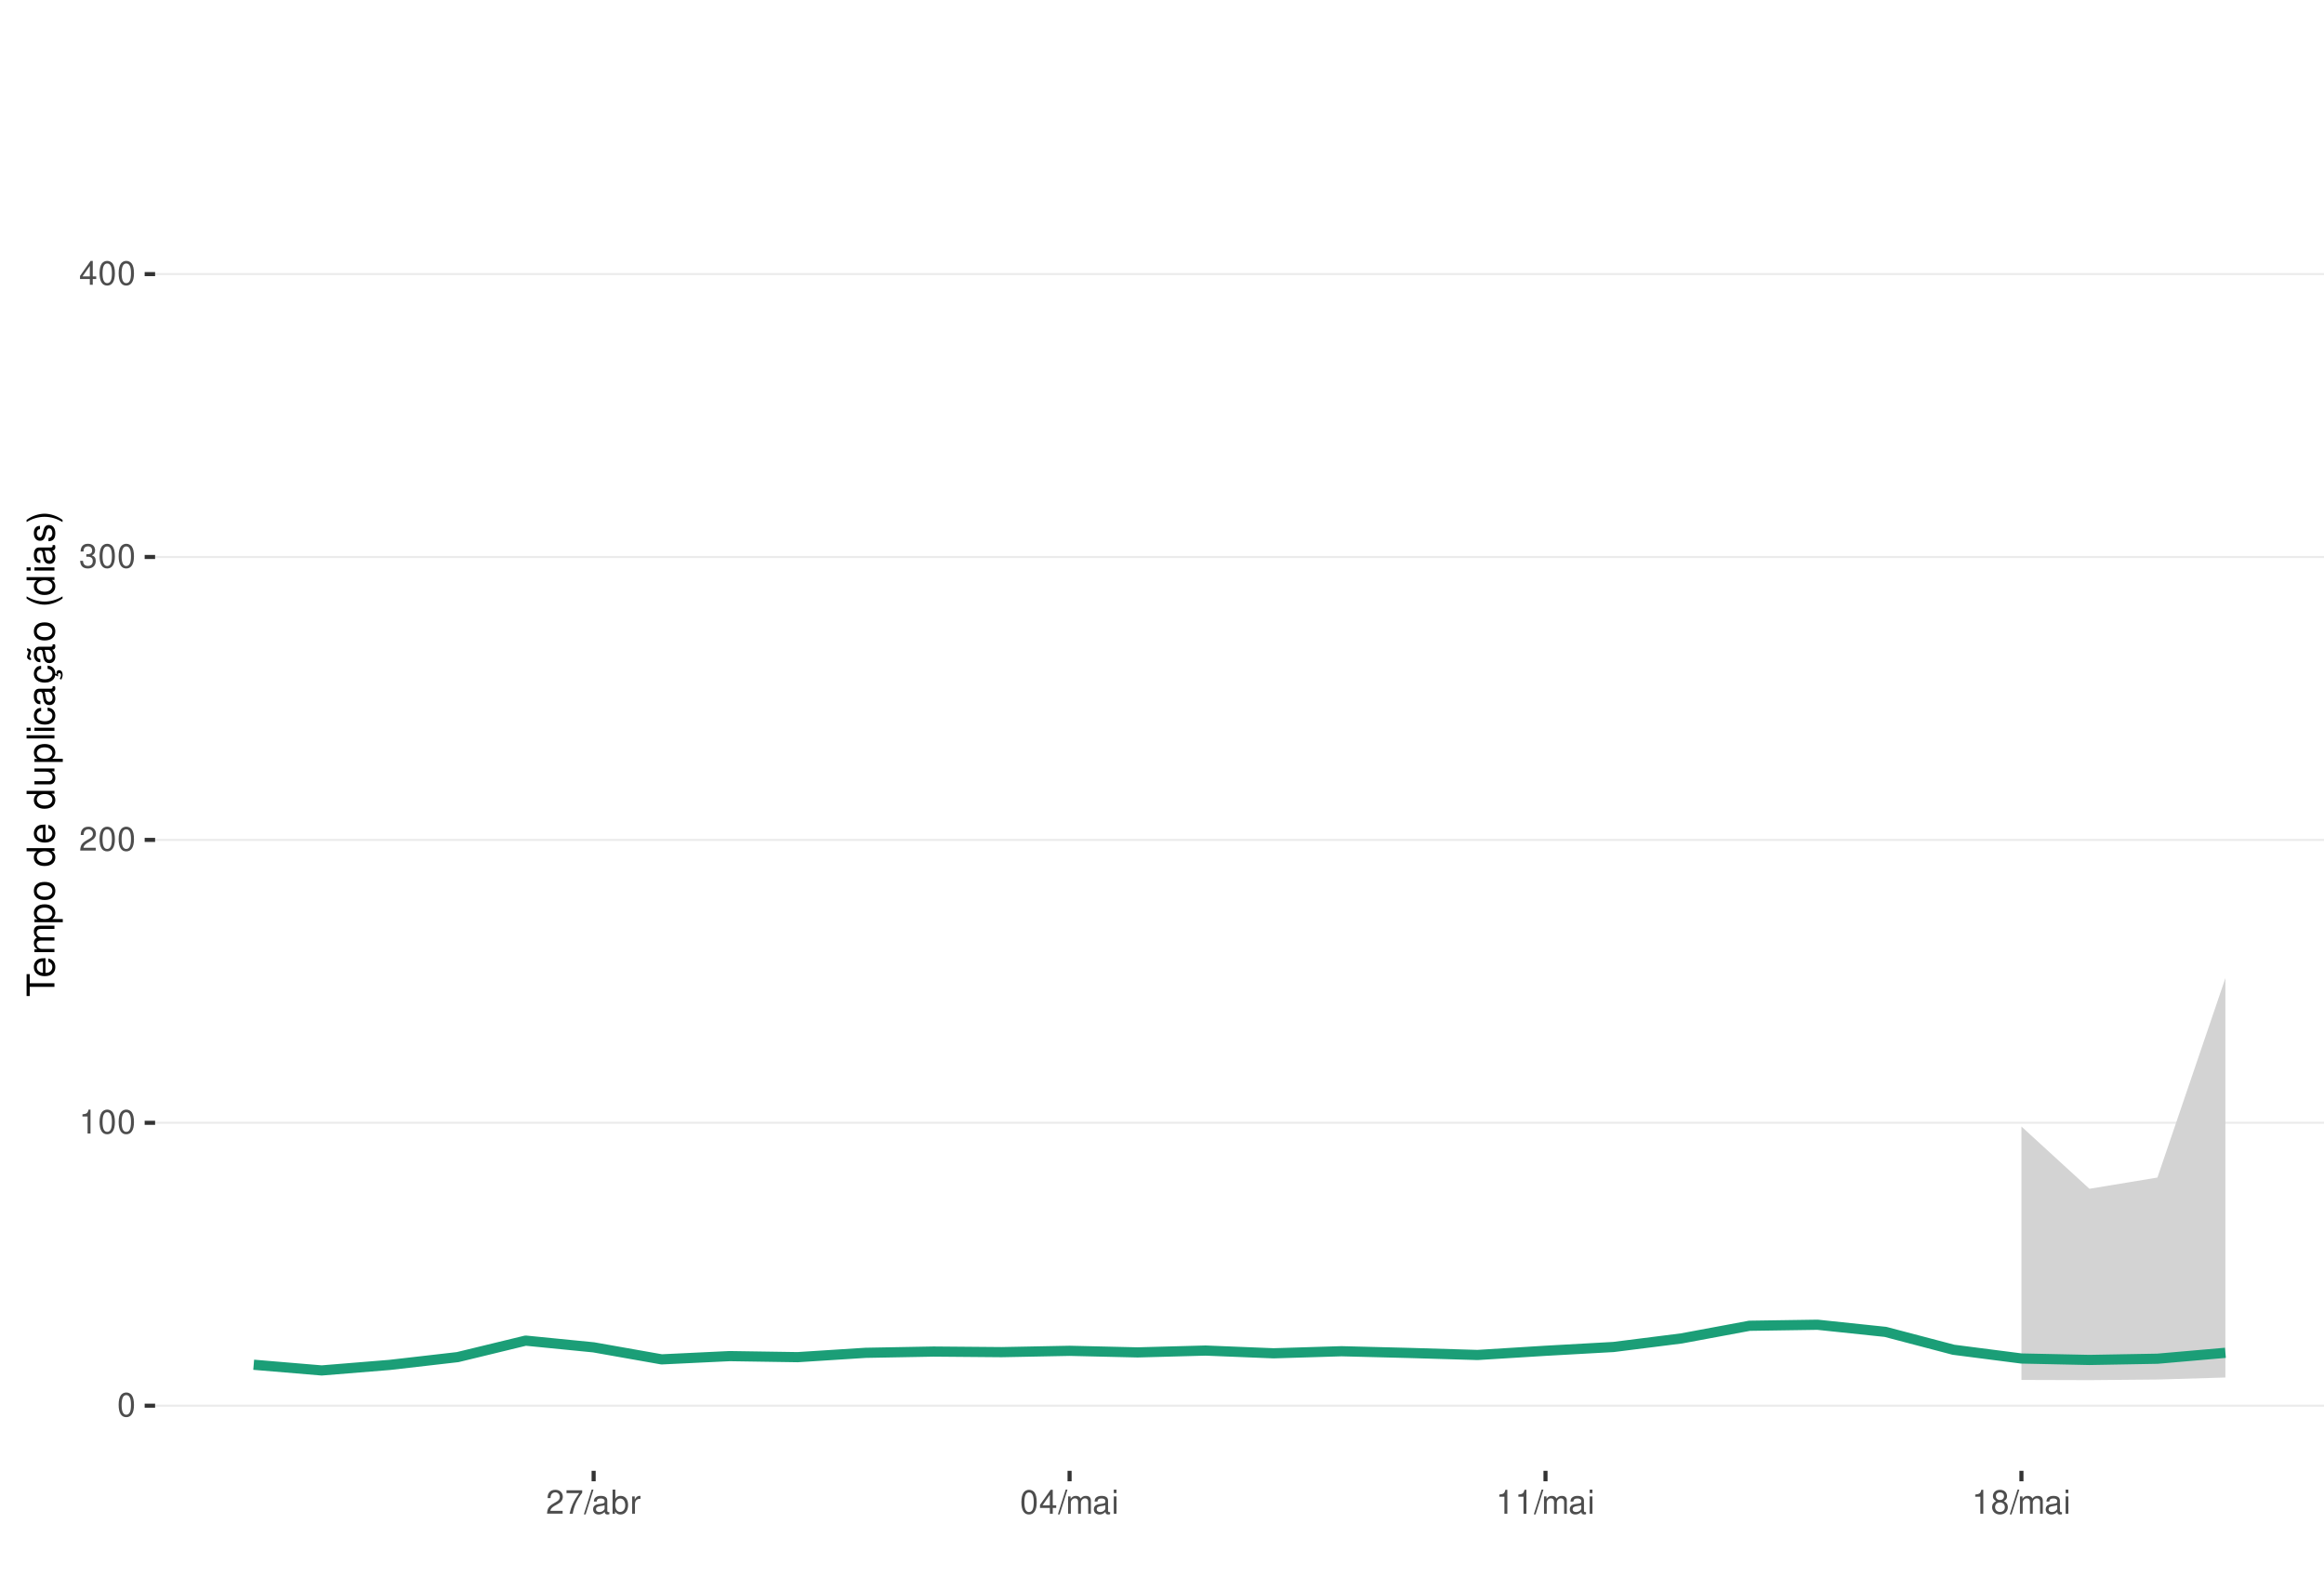
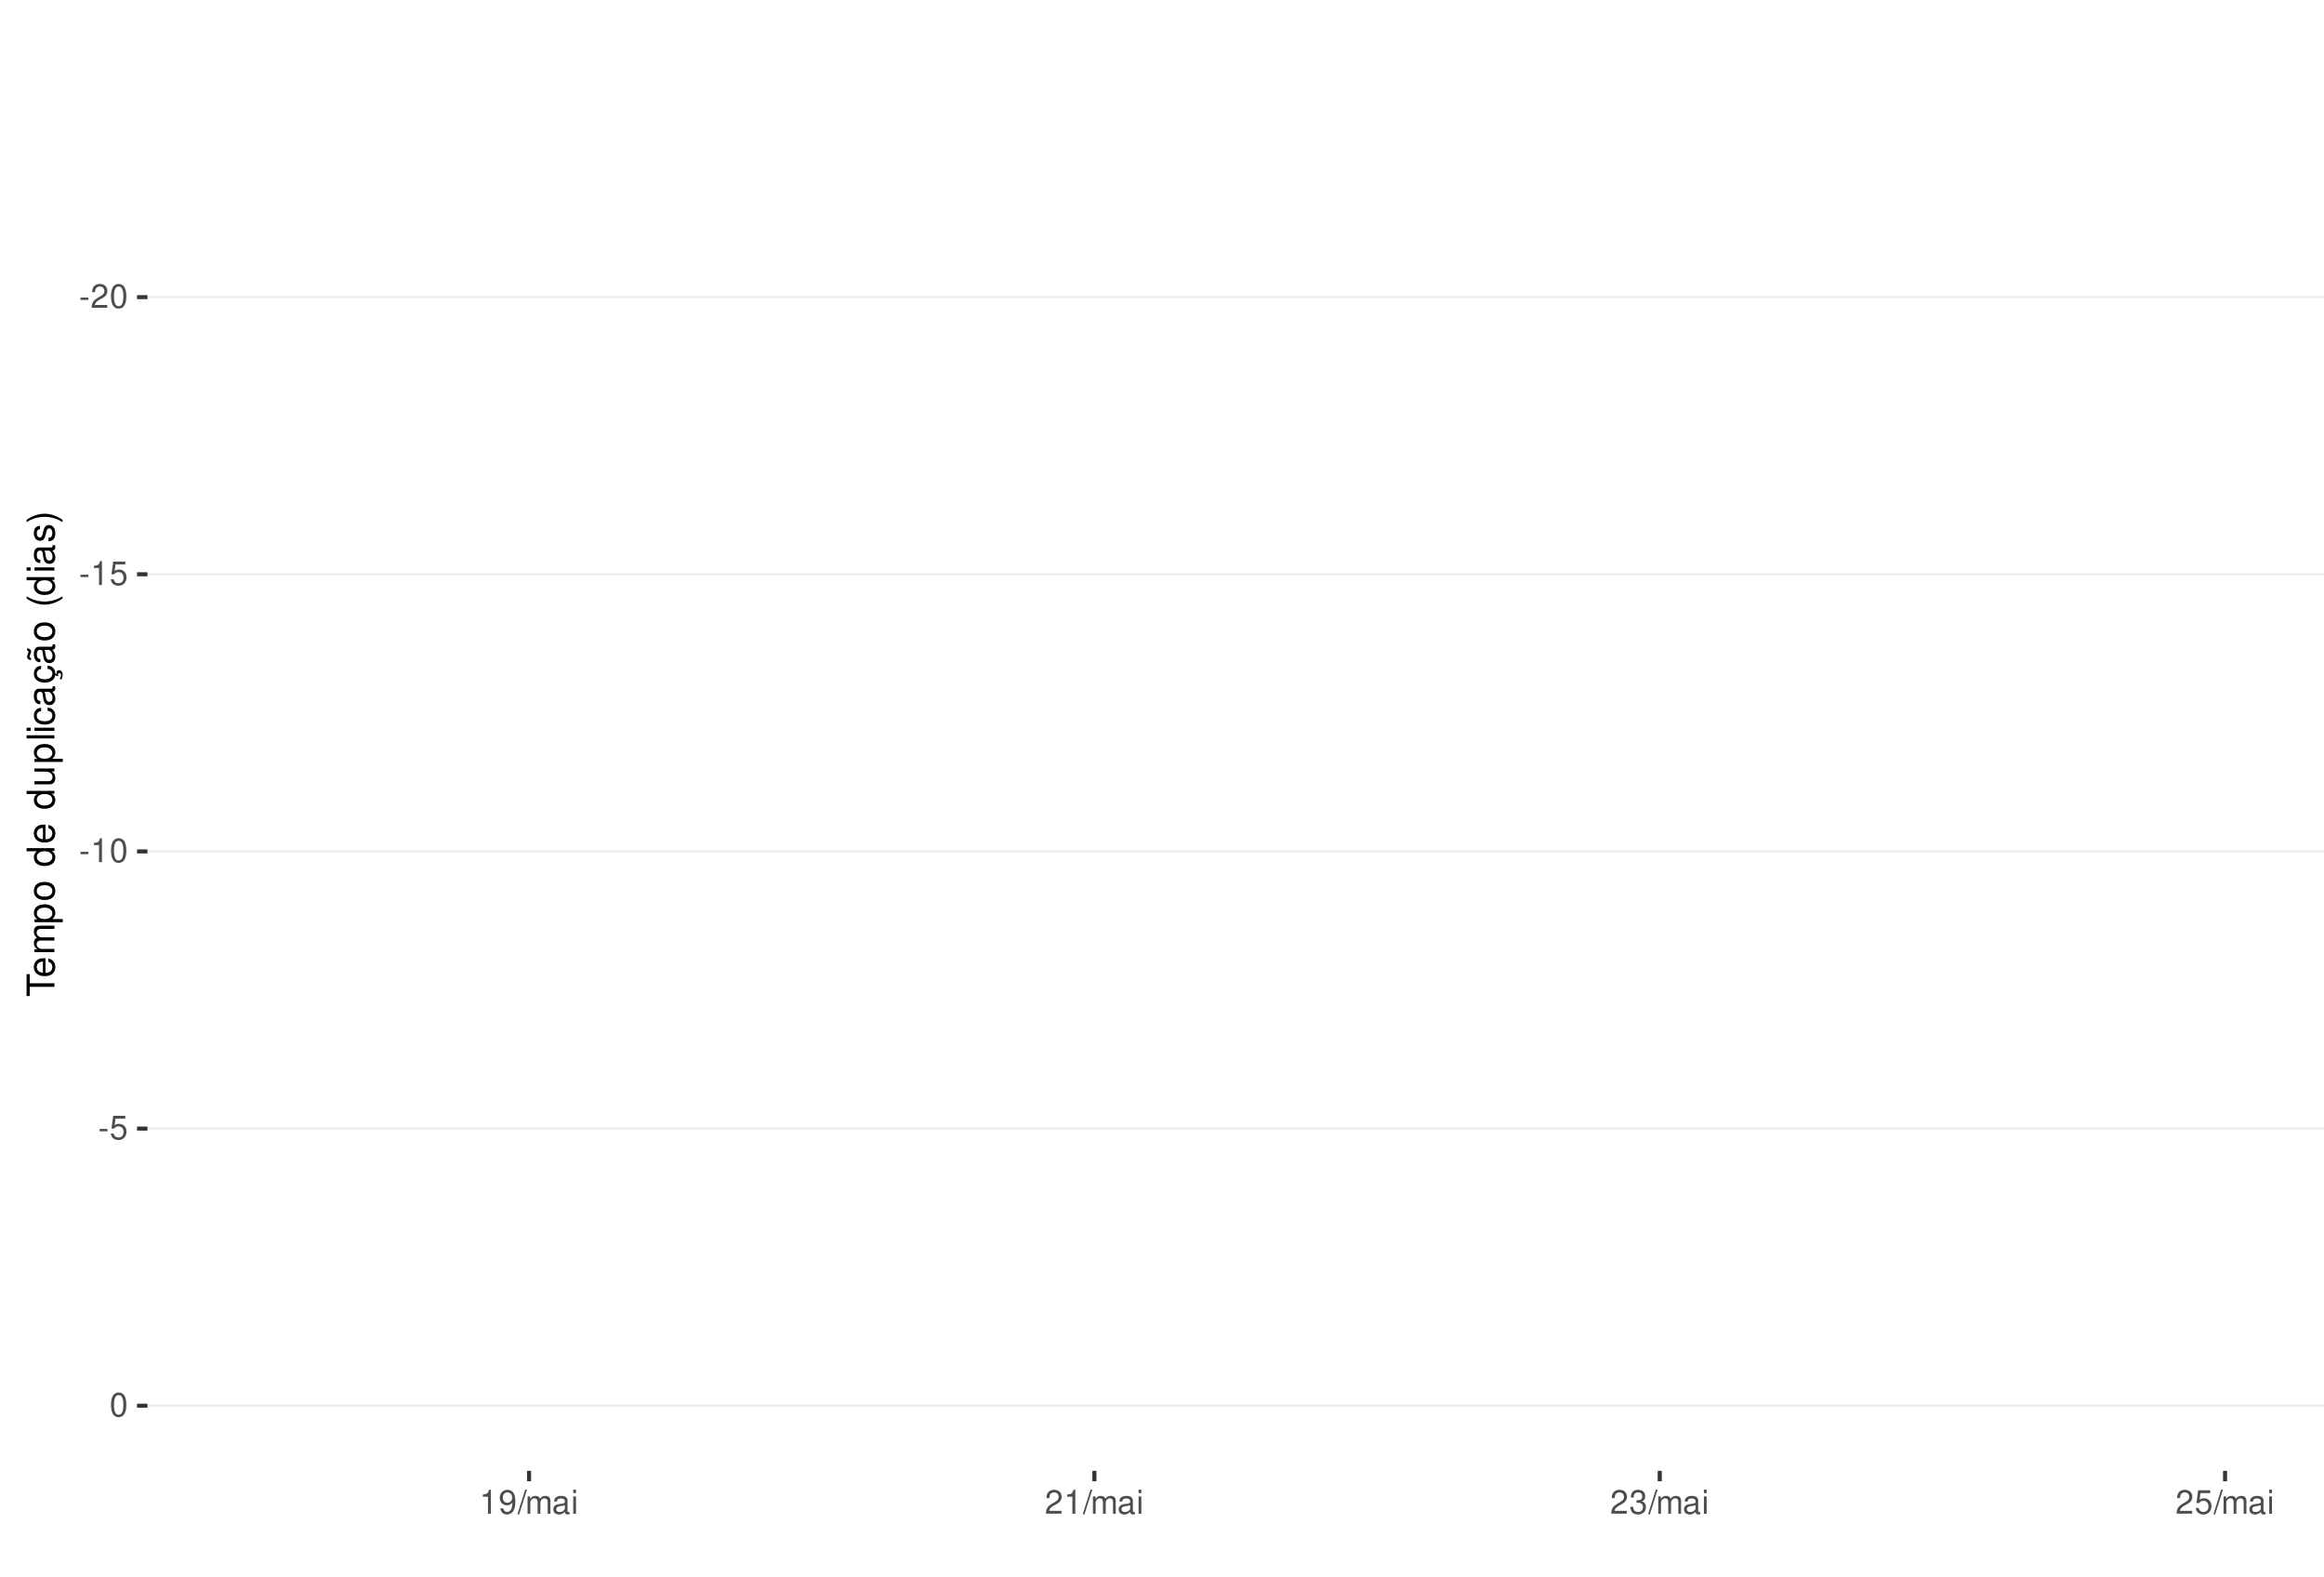
<svg xmlns="http://www.w3.org/2000/svg" xmlns:xlink="http://www.w3.org/1999/xlink" width="609pt" height="413pt" viewBox="0 0 609 413" version="1.1">
  <defs>
    <g>
      <symbol overflow="visible" id="glyph0-0">
        <path style="stroke:none;" d="" />
      </symbol>
      <symbol overflow="visible" id="glyph0-1">
+         <path style="stroke:none;" d="M 2.453 -2.703 L 0.391 -2.703 L 0.391 -2.078 L 2.453 -2.078 Z M 2.453 -2.703 " />
+       </symbol>
+       <symbol overflow="visible" id="glyph0-2">
+         <path style="stroke:none;" d="M 4.375 -0.75 L 1.156 -0.75 C 1.234 -1.266 1.5 -1.594 2.266 -2.062 L 3.125 -2.547 C 3.984 -3.016 4.422 -3.656 4.422 -4.438 C 4.422 -4.953 4.219 -5.438 3.859 -5.781 C 3.484 -6.109 3.031 -6.266 2.453 -6.266 C 1.672 -6.266 1.094 -5.984 0.766 -5.438 C 0.547 -5.109 0.453 -4.719 0.438 -4.094 L 1.188 -4.094 C 1.219 -4.516 1.266 -4.766 1.375 -4.984 C 1.578 -5.359 1.969 -5.594 2.438 -5.594 C 3.125 -5.594 3.641 -5.094 3.641 -4.422 C 3.641 -3.906 3.359 -3.484 2.812 -3.172 L 2.016 -2.703 C 0.734 -1.969 0.359 -1.375 0.297 -0.016 L 4.375 -0.016 Z M 4.375 -0.75 " />
+       </symbol>
+       <symbol overflow="visible" id="glyph0-3">
        <path style="stroke:none;" d="M 2.375 -6.266 C 1.812 -6.266 1.297 -6 0.969 -5.578 C 0.578 -5.016 0.375 -4.188 0.375 -3.031 C 0.375 -0.922 1.062 0.203 2.375 0.203 C 3.672 0.203 4.391 -0.922 4.391 -2.984 C 4.391 -4.188 4.203 -5 3.797 -5.578 C 3.469 -6 2.953 -6.266 2.375 -6.266 Z M 2.375 -5.578 C 3.203 -5.578 3.609 -4.75 3.609 -3.047 C 3.609 -1.266 3.219 -0.438 2.359 -0.438 C 1.562 -0.438 1.156 -1.297 1.156 -3.016 C 1.156 -4.75 1.562 -5.578 2.375 -5.578 Z M 2.375 -5.578 " />
      </symbol>
-       <symbol overflow="visible" id="glyph0-2">
+       <symbol overflow="visible" id="glyph0-4">
        <path style="stroke:none;" d="M 2.234 -4.453 L 2.234 0 L 3 0 L 3 -6.266 L 2.5 -6.266 C 2.234 -5.297 2.062 -5.172 0.891 -5.016 L 0.891 -4.453 Z M 2.234 -4.453 " />
      </symbol>
-       <symbol overflow="visible" id="glyph0-3">
-         <path style="stroke:none;" d="M 4.375 -0.75 L 1.156 -0.75 C 1.234 -1.266 1.5 -1.594 2.266 -2.062 L 3.125 -2.547 C 3.984 -3.016 4.422 -3.656 4.422 -4.438 C 4.422 -4.953 4.219 -5.438 3.859 -5.781 C 3.484 -6.109 3.031 -6.266 2.453 -6.266 C 1.672 -6.266 1.094 -5.984 0.766 -5.438 C 0.547 -5.109 0.453 -4.719 0.438 -4.094 L 1.188 -4.094 C 1.219 -4.516 1.266 -4.766 1.375 -4.984 C 1.578 -5.359 1.969 -5.594 2.438 -5.594 C 3.125 -5.594 3.641 -5.094 3.641 -4.422 C 3.641 -3.906 3.359 -3.484 2.812 -3.172 L 2.016 -2.703 C 0.734 -1.969 0.359 -1.375 0.297 -0.016 L 4.375 -0.016 Z M 4.375 -0.75 " />
-       </symbol>
-       <symbol overflow="visible" id="glyph0-4">
-         <path style="stroke:none;" d="M 1.906 -2.875 L 2.328 -2.875 C 3.156 -2.875 3.594 -2.5 3.594 -1.734 C 3.594 -0.953 3.125 -0.469 2.344 -0.469 C 1.5 -0.469 1.094 -0.906 1.031 -1.812 L 0.281 -1.812 C 0.312 -1.312 0.391 -0.984 0.547 -0.703 C 0.859 -0.109 1.469 0.203 2.297 0.203 C 3.562 0.203 4.375 -0.562 4.375 -1.75 C 4.375 -2.547 4.078 -2.984 3.344 -3.234 C 3.906 -3.469 4.203 -3.906 4.203 -4.531 C 4.203 -5.609 3.5 -6.266 2.328 -6.266 C 1.094 -6.266 0.438 -5.562 0.406 -4.234 L 1.172 -4.234 C 1.172 -4.625 1.219 -4.844 1.312 -5.031 C 1.484 -5.391 1.859 -5.594 2.344 -5.594 C 3.016 -5.594 3.422 -5.188 3.422 -4.516 C 3.422 -4.062 3.266 -3.797 2.922 -3.656 C 2.719 -3.562 2.438 -3.531 1.906 -3.516 Z M 1.906 -2.875 " />
-       </symbol>
      <symbol overflow="visible" id="glyph0-5">
-         <path style="stroke:none;" d="M 2.828 -1.516 L 2.828 0 L 3.594 0 L 3.594 -1.516 L 4.5 -1.516 L 4.5 -2.203 L 3.594 -2.203 L 3.594 -6.266 L 3.031 -6.266 L 0.25 -2.312 L 0.25 -1.516 Z M 2.828 -2.203 L 0.906 -2.203 L 2.828 -4.953 Z M 2.828 -2.203 " />
+         <path style="stroke:none;" d="M 4.125 -6.141 L 0.953 -6.141 L 0.5 -2.797 L 1.188 -2.797 C 1.547 -3.219 1.844 -3.375 2.328 -3.375 C 3.156 -3.375 3.656 -2.797 3.656 -1.891 C 3.656 -1.016 3.156 -0.469 2.312 -0.469 C 1.656 -0.469 1.25 -0.812 1.062 -1.5 L 0.297 -1.5 C 0.406 -1 0.5 -0.766 0.672 -0.531 C 1.016 -0.062 1.641 0.203 2.344 0.203 C 3.578 0.203 4.438 -0.703 4.438 -2 C 4.438 -3.219 3.641 -4.047 2.453 -4.047 C 2.031 -4.047 1.672 -3.938 1.328 -3.672 L 1.562 -5.391 L 4.125 -5.391 Z M 4.125 -6.141 " />
      </symbol>
      <symbol overflow="visible" id="glyph0-6">
-         <path style="stroke:none;" d="M 4.5 -6.141 L 0.391 -6.141 L 0.391 -5.391 L 3.719 -5.391 C 2.25 -3.297 1.656 -2.016 1.188 0 L 2.016 0 C 2.344 -1.969 3.109 -3.656 4.5 -5.5 Z M 4.5 -6.141 " />
+         <path style="stroke:none;" d="M 0.453 -1.422 C 0.609 -0.406 1.266 0.203 2.203 0.203 C 2.875 0.203 3.484 -0.125 3.859 -0.688 C 4.234 -1.312 4.406 -2.062 4.406 -3.203 C 4.406 -4.266 4.25 -4.922 3.891 -5.484 C 3.547 -5.984 3.016 -6.266 2.344 -6.266 C 1.172 -6.266 0.328 -5.391 0.328 -4.172 C 0.328 -3.016 1.109 -2.203 2.219 -2.203 C 2.797 -2.203 3.234 -2.422 3.625 -2.891 C 3.609 -1.328 3.125 -0.469 2.25 -0.469 C 1.719 -0.469 1.344 -0.828 1.219 -1.422 Z M 2.328 -5.594 C 3.031 -5.594 3.578 -5 3.578 -4.188 C 3.578 -3.422 3.062 -2.875 2.297 -2.875 C 1.562 -2.875 1.109 -3.406 1.109 -4.234 C 1.109 -5.016 1.625 -5.594 2.328 -5.594 Z M 2.328 -5.594 " />
      </symbol>
      <symbol overflow="visible" id="glyph0-7">
        <path style="stroke:none;" d="M 1.984 -6.312 L -0.062 0.172 L 0.406 0.172 L 2.453 -6.312 Z M 1.984 -6.312 " />
      </symbol>
      <symbol overflow="visible" id="glyph0-8">
+         <path style="stroke:none;" d="M 0.609 -4.531 L 0.609 0 L 1.328 0 L 1.328 -2.844 C 1.328 -3.5 1.812 -4.031 2.391 -4.031 C 2.938 -4.031 3.234 -3.703 3.234 -3.125 L 3.234 0 L 3.969 0 L 3.969 -2.844 C 3.969 -3.5 4.438 -4.031 5.031 -4.031 C 5.562 -4.031 5.875 -3.703 5.875 -3.125 L 5.875 0 L 6.594 0 L 6.594 -3.406 C 6.594 -4.219 6.125 -4.672 5.281 -4.672 C 4.672 -4.672 4.312 -4.484 3.891 -3.969 C 3.625 -4.453 3.25 -4.672 2.672 -4.672 C 2.062 -4.672 1.656 -4.438 1.266 -3.891 L 1.266 -4.531 Z M 0.609 -4.531 " />
+       </symbol>
+       <symbol overflow="visible" id="glyph0-9">
        <path style="stroke:none;" d="M 4.625 -0.422 C 4.547 -0.406 4.516 -0.406 4.469 -0.406 C 4.219 -0.406 4.078 -0.531 4.078 -0.766 L 4.078 -3.422 C 4.078 -4.234 3.5 -4.672 2.375 -4.672 C 1.719 -4.672 1.188 -4.469 0.875 -4.141 C 0.672 -3.906 0.578 -3.641 0.562 -3.188 L 1.297 -3.188 C 1.344 -3.75 1.672 -4 2.359 -4 C 3.016 -4 3.375 -3.75 3.375 -3.328 L 3.375 -3.141 C 3.359 -2.828 3.203 -2.703 2.609 -2.625 C 1.594 -2.5 1.438 -2.469 1.156 -2.359 C 0.625 -2.125 0.359 -1.734 0.359 -1.141 C 0.359 -0.312 0.938 0.203 1.859 0.203 C 2.422 0.203 2.875 0 3.391 -0.469 C 3.438 0 3.672 0.203 4.141 0.203 C 4.297 0.203 4.391 0.188 4.625 0.125 Z M 3.375 -1.422 C 3.375 -1.188 3.297 -1.031 3.078 -0.844 C 2.781 -0.578 2.438 -0.438 2.016 -0.438 C 1.453 -0.438 1.109 -0.703 1.109 -1.156 C 1.109 -1.641 1.422 -1.875 2.203 -1.984 C 2.984 -2.094 3.125 -2.125 3.375 -2.234 Z M 3.375 -1.422 " />
      </symbol>
-       <symbol overflow="visible" id="glyph0-9">
-         <path style="stroke:none;" d="M 0.469 -6.312 L 0.469 0 L 1.109 0 L 1.109 -0.578 C 1.469 -0.047 1.922 0.203 2.547 0.203 C 3.75 0.203 4.531 -0.781 4.531 -2.281 C 4.531 -3.75 3.797 -4.672 2.594 -4.672 C 1.969 -4.672 1.531 -4.438 1.188 -3.922 L 1.188 -6.312 Z M 2.453 -3.984 C 3.25 -3.984 3.781 -3.297 3.781 -2.203 C 3.781 -1.172 3.234 -0.469 2.453 -0.469 C 1.672 -0.469 1.188 -1.172 1.188 -2.234 C 1.188 -3.297 1.672 -3.984 2.453 -3.984 Z M 2.453 -3.984 " />
-       </symbol>
      <symbol overflow="visible" id="glyph0-10">
-         <path style="stroke:none;" d="M 0.594 -4.531 L 0.594 0 L 1.328 0 L 1.328 -2.359 C 1.328 -3.438 1.781 -3.938 2.781 -3.906 L 2.781 -4.641 C 2.656 -4.656 2.594 -4.672 2.5 -4.672 C 2.031 -4.672 1.672 -4.391 1.266 -3.719 L 1.266 -4.531 Z M 0.594 -4.531 " />
+         <path style="stroke:none;" d="M 1.297 -4.531 L 0.578 -4.531 L 0.578 0 L 1.297 0 Z M 1.297 -6.312 L 0.578 -6.312 L 0.578 -5.406 L 1.297 -5.406 Z M 1.297 -6.312 " />
      </symbol>
      <symbol overflow="visible" id="glyph0-11">
-         <path style="stroke:none;" d="M 0.609 -4.531 L 0.609 0 L 1.328 0 L 1.328 -2.844 C 1.328 -3.5 1.812 -4.031 2.391 -4.031 C 2.938 -4.031 3.234 -3.703 3.234 -3.125 L 3.234 0 L 3.969 0 L 3.969 -2.844 C 3.969 -3.5 4.438 -4.031 5.031 -4.031 C 5.562 -4.031 5.875 -3.703 5.875 -3.125 L 5.875 0 L 6.594 0 L 6.594 -3.406 C 6.594 -4.219 6.125 -4.672 5.281 -4.672 C 4.672 -4.672 4.312 -4.484 3.891 -3.969 C 3.625 -4.453 3.25 -4.672 2.672 -4.672 C 2.062 -4.672 1.656 -4.438 1.266 -3.891 L 1.266 -4.531 Z M 0.609 -4.531 " />
-       </symbol>
-       <symbol overflow="visible" id="glyph0-12">
-         <path style="stroke:none;" d="M 1.297 -4.531 L 0.578 -4.531 L 0.578 0 L 1.297 0 Z M 1.297 -6.312 L 0.578 -6.312 L 0.578 -5.406 L 1.297 -5.406 Z M 1.297 -6.312 " />
-       </symbol>
-       <symbol overflow="visible" id="glyph0-13">
-         <path style="stroke:none;" d="M 3.391 -3.297 C 4.031 -3.688 4.219 -4 4.219 -4.594 C 4.219 -5.578 3.469 -6.266 2.375 -6.266 C 1.297 -6.266 0.531 -5.578 0.531 -4.594 C 0.531 -4 0.734 -3.703 1.375 -3.297 C 0.672 -2.938 0.312 -2.438 0.312 -1.734 C 0.312 -0.594 1.156 0.203 2.375 0.203 C 3.594 0.203 4.438 -0.594 4.438 -1.734 C 4.438 -2.438 4.094 -2.938 3.391 -3.297 Z M 2.375 -5.578 C 3.031 -5.578 3.438 -5.188 3.438 -4.578 C 3.438 -3.984 3.016 -3.594 2.375 -3.594 C 1.734 -3.594 1.312 -3.984 1.312 -4.594 C 1.312 -5.188 1.734 -5.578 2.375 -5.578 Z M 2.375 -2.953 C 3.141 -2.953 3.656 -2.453 3.656 -1.719 C 3.656 -0.969 3.156 -0.469 2.359 -0.469 C 1.625 -0.469 1.094 -0.984 1.094 -1.719 C 1.094 -2.453 1.609 -2.953 2.375 -2.953 Z M 2.375 -2.953 " />
+         <path style="stroke:none;" d="M 1.906 -2.875 L 2.328 -2.875 C 3.156 -2.875 3.594 -2.5 3.594 -1.734 C 3.594 -0.953 3.125 -0.469 2.344 -0.469 C 1.5 -0.469 1.094 -0.906 1.031 -1.812 L 0.281 -1.812 C 0.312 -1.312 0.391 -0.984 0.547 -0.703 C 0.859 -0.109 1.469 0.203 2.297 0.203 C 3.562 0.203 4.375 -0.562 4.375 -1.75 C 4.375 -2.547 4.078 -2.984 3.344 -3.234 C 3.906 -3.469 4.203 -3.906 4.203 -4.531 C 4.203 -5.609 3.5 -6.266 2.328 -6.266 C 1.094 -6.266 0.438 -5.562 0.406 -4.234 L 1.172 -4.234 C 1.172 -4.625 1.219 -4.844 1.312 -5.031 C 1.484 -5.391 1.859 -5.594 2.344 -5.594 C 3.016 -5.594 3.422 -5.188 3.422 -4.516 C 3.422 -4.062 3.266 -3.797 2.922 -3.656 C 2.719 -3.562 2.438 -3.531 1.906 -3.516 Z M 1.906 -2.875 " />
      </symbol>
      <symbol overflow="visible" id="glyph1-0">
        <path style="stroke:none;" d="" />
      </symbol>
      <symbol overflow="visible" id="glyph1-1">
        <path style="stroke:none;" d="M -6.469 -3.547 L -6.469 -5.938 L -7.297 -5.938 L -7.297 -0.203 L -6.469 -0.203 L -6.469 -2.609 L 0 -2.609 L 0 -3.547 Z M -6.469 -3.547 " />
      </symbol>
      <symbol overflow="visible" id="glyph1-2">
        <path style="stroke:none;" d="M -2.344 -5.125 C -3.141 -5.125 -3.625 -5.062 -4.016 -4.922 C -4.875 -4.578 -5.391 -3.781 -5.391 -2.797 C -5.391 -1.344 -4.281 -0.406 -2.547 -0.406 C -0.812 -0.406 0.234 -1.297 0.234 -2.781 C 0.234 -3.984 -0.453 -4.812 -1.594 -5.016 L -1.594 -4.188 C -0.906 -3.953 -0.547 -3.484 -0.547 -2.812 C -0.547 -2.281 -0.781 -1.828 -1.219 -1.547 C -1.516 -1.344 -1.812 -1.281 -2.344 -1.266 Z M -3.016 -1.297 C -3.984 -1.359 -4.625 -1.953 -4.625 -2.797 C -4.625 -3.641 -3.953 -4.234 -3.016 -4.234 Z M -3.016 -1.297 " />
      </symbol>
      <symbol overflow="visible" id="glyph1-3">
        <path style="stroke:none;" d="M -5.234 -0.703 L 0 -0.703 L 0 -1.547 L -3.297 -1.547 C -4.047 -1.547 -4.656 -2.094 -4.656 -2.766 C -4.656 -3.391 -4.281 -3.734 -3.609 -3.734 L 0 -3.734 L 0 -4.578 L -3.297 -4.578 C -4.047 -4.578 -4.656 -5.125 -4.656 -5.812 C -4.656 -6.422 -4.266 -6.781 -3.609 -6.781 L 0 -6.781 L 0 -7.625 L -3.938 -7.625 C -4.875 -7.625 -5.391 -7.078 -5.391 -6.094 C -5.391 -5.406 -5.188 -4.984 -4.594 -4.484 C -5.156 -4.188 -5.391 -3.766 -5.391 -3.078 C -5.391 -2.375 -5.125 -1.906 -4.5 -1.469 L -5.234 -1.469 Z M -5.234 -0.703 " />
      </symbol>
      <symbol overflow="visible" id="glyph1-4">
        <path style="stroke:none;" d="M 2.188 -0.547 L 2.188 -1.375 L -0.547 -1.375 C -0.016 -1.812 0.234 -2.312 0.234 -2.984 C 0.234 -4.344 -0.859 -5.234 -2.531 -5.234 C -4.297 -5.234 -5.391 -4.375 -5.391 -2.984 C -5.391 -2.266 -5.062 -1.703 -4.453 -1.312 L -5.234 -1.312 L -5.234 -0.547 Z M -4.609 -2.844 C -4.609 -3.766 -3.797 -4.359 -2.547 -4.359 C -1.359 -4.359 -0.547 -3.75 -0.547 -2.844 C -0.547 -1.953 -1.344 -1.375 -2.578 -1.375 C -3.812 -1.375 -4.609 -1.953 -4.609 -2.844 Z M -4.609 -2.844 " />
      </symbol>
      <symbol overflow="visible" id="glyph1-5">
        <path style="stroke:none;" d="M -5.391 -2.719 C -5.391 -1.234 -4.344 -0.359 -2.578 -0.359 C -0.812 -0.359 0.234 -1.234 0.234 -2.734 C 0.234 -4.203 -0.812 -5.094 -2.547 -5.094 C -4.359 -5.094 -5.391 -4.234 -5.391 -2.719 Z M -4.625 -2.734 C -4.625 -3.672 -3.844 -4.234 -2.547 -4.234 C -1.312 -4.234 -0.547 -3.656 -0.547 -2.734 C -0.547 -1.797 -1.312 -1.234 -2.578 -1.234 C -3.844 -1.234 -4.625 -1.797 -4.625 -2.734 Z M -4.625 -2.734 " />
      </symbol>
      <symbol overflow="visible" id="glyph1-6">
        <path style="stroke:none;" d="" />
      </symbol>
      <symbol overflow="visible" id="glyph1-7">
        <path style="stroke:none;" d="M -7.297 -4.953 L -7.297 -4.125 L -4.578 -4.125 C -5.109 -3.766 -5.391 -3.203 -5.391 -2.516 C -5.391 -1.156 -4.297 -0.266 -2.625 -0.266 C -0.859 -0.266 0.234 -1.125 0.234 -2.547 C 0.234 -3.266 -0.047 -3.766 -0.688 -4.203 L 0 -4.203 L 0 -4.953 Z M -4.609 -2.656 C -4.609 -3.547 -3.812 -4.125 -2.562 -4.125 C -1.344 -4.125 -0.547 -3.547 -0.547 -2.656 C -0.547 -1.734 -1.359 -1.125 -2.578 -1.125 C -3.797 -1.125 -4.609 -1.734 -4.609 -2.656 Z M -4.609 -2.656 " />
      </symbol>
      <symbol overflow="visible" id="glyph1-8">
        <path style="stroke:none;" d="M 0 -4.812 L -5.234 -4.812 L -5.234 -3.984 L -2.266 -3.984 C -1.203 -3.984 -0.5 -3.438 -0.5 -2.562 C -0.5 -1.906 -0.906 -1.484 -1.531 -1.484 L -5.234 -1.484 L -5.234 -0.656 L -1.203 -0.656 C -0.328 -0.656 0.234 -1.297 0.234 -2.312 C 0.234 -3.094 -0.047 -3.578 -0.734 -4.062 L 0 -4.062 Z M 0 -4.812 " />
      </symbol>
      <symbol overflow="visible" id="glyph1-9">
        <path style="stroke:none;" d="M -7.297 -1.516 L -7.297 -0.688 L 0 -0.688 L 0 -1.516 Z M -7.297 -1.516 " />
      </symbol>
      <symbol overflow="visible" id="glyph1-10">
        <path style="stroke:none;" d="M -5.234 -1.5 L -5.234 -0.672 L 0 -0.672 L 0 -1.5 Z M -7.297 -1.5 L -7.297 -0.656 L -6.234 -0.656 L -6.234 -1.5 Z M -7.297 -1.5 " />
      </symbol>
      <symbol overflow="visible" id="glyph1-11">
        <path style="stroke:none;" d="M -3.484 -4.703 C -3.984 -4.672 -4.312 -4.562 -4.609 -4.359 C -5.094 -4 -5.391 -3.375 -5.391 -2.641 C -5.391 -1.219 -4.266 -0.312 -2.531 -0.312 C -0.844 -0.312 0.234 -1.203 0.234 -2.625 C 0.234 -3.875 -0.516 -4.672 -1.797 -4.766 L -1.797 -3.938 C -0.953 -3.797 -0.547 -3.359 -0.547 -2.656 C -0.547 -1.734 -1.297 -1.188 -2.531 -1.188 C -3.844 -1.188 -4.625 -1.719 -4.625 -2.625 C -4.625 -3.328 -4.203 -3.766 -3.484 -3.875 Z M -3.484 -4.703 " />
      </symbol>
      <symbol overflow="visible" id="glyph1-12">
        <path style="stroke:none;" d="M -0.484 -5.344 C -0.469 -5.266 -0.469 -5.219 -0.469 -5.172 C -0.469 -4.875 -0.625 -4.719 -0.875 -4.719 L -3.953 -4.719 C -4.891 -4.719 -5.391 -4.047 -5.391 -2.75 C -5.391 -1.984 -5.172 -1.375 -4.781 -1.016 C -4.516 -0.766 -4.203 -0.672 -3.688 -0.656 L -3.688 -1.484 C -4.328 -1.562 -4.625 -1.938 -4.625 -2.719 C -4.625 -3.484 -4.344 -3.891 -3.844 -3.891 L -3.625 -3.891 C -3.266 -3.875 -3.125 -3.703 -3.047 -3.016 C -2.891 -1.844 -2.844 -1.656 -2.719 -1.344 C -2.453 -0.734 -2 -0.422 -1.312 -0.422 C -0.375 -0.422 0.234 -1.078 0.234 -2.141 C 0.234 -2.797 0 -3.328 -0.547 -3.922 C 0 -3.984 0.234 -4.234 0.234 -4.781 C 0.234 -4.953 0.203 -5.062 0.141 -5.344 Z M -1.656 -3.891 C -1.375 -3.891 -1.203 -3.812 -0.969 -3.562 C -0.656 -3.219 -0.5 -2.812 -0.5 -2.312 C -0.5 -1.672 -0.812 -1.297 -1.344 -1.297 C -1.891 -1.297 -2.172 -1.656 -2.297 -2.547 C -2.422 -3.438 -2.453 -3.609 -2.594 -3.891 Z M -1.656 -3.891 " />
      </symbol>
      <symbol overflow="visible" id="glyph1-13">
        <path style="stroke:none;" d="M 0.234 -2.641 C 0.234 -3.875 -0.547 -4.703 -1.797 -4.766 L -1.797 -3.938 C -0.953 -3.797 -0.531 -3.359 -0.531 -2.656 C -0.531 -1.734 -1.281 -1.188 -2.516 -1.188 C -3.844 -1.188 -4.625 -1.719 -4.625 -2.625 C -4.625 -3.328 -4.203 -3.766 -3.484 -3.875 L -3.484 -4.703 C -3.984 -4.672 -4.312 -4.562 -4.609 -4.359 C -5.094 -4 -5.391 -3.375 -5.391 -2.641 C -5.391 -1.219 -4.266 -0.312 -2.531 -0.312 C -1.469 -0.312 -0.625 -0.672 -0.156 -1.312 C 0.047 -1.594 0.125 -1.812 0.203 -2.25 L 0.922 -1.938 L 0.984 -2.062 C 0.938 -2.188 0.906 -2.25 0.906 -2.375 C 0.906 -2.656 1.047 -2.828 1.281 -2.828 C 1.547 -2.828 1.734 -2.594 1.734 -2.297 C 1.734 -2.031 1.672 -1.844 1.438 -1.406 L 1.406 -1.312 L 1.812 -1.094 C 2.078 -1.75 2.141 -1.953 2.141 -2.344 C 2.141 -3.109 1.781 -3.578 1.203 -3.578 C 0.781 -3.578 0.547 -3.297 0.547 -2.797 C 0.547 -2.703 0.547 -2.641 0.562 -2.516 Z M 0.234 -2.641 " />
      </symbol>
      <symbol overflow="visible" id="glyph1-14">
        <path style="stroke:none;" d="M -0.484 -5.344 C -0.469 -5.266 -0.469 -5.219 -0.469 -5.172 C -0.469 -4.875 -0.625 -4.719 -0.875 -4.719 L -3.953 -4.719 C -4.891 -4.719 -5.391 -4.047 -5.391 -2.75 C -5.391 -1.984 -5.172 -1.375 -4.781 -1.016 C -4.516 -0.766 -4.203 -0.672 -3.688 -0.656 L -3.688 -1.484 C -4.328 -1.562 -4.625 -1.938 -4.625 -2.719 C -4.625 -3.484 -4.344 -3.891 -3.844 -3.891 L -3.625 -3.891 C -3.266 -3.875 -3.125 -3.703 -3.047 -3.016 C -2.891 -1.844 -2.844 -1.656 -2.719 -1.344 C -2.453 -0.734 -2 -0.422 -1.312 -0.422 C -0.375 -0.422 0.234 -1.078 0.234 -2.141 C 0.234 -2.797 0 -3.328 -0.547 -3.922 C 0 -3.984 0.234 -4.234 0.234 -4.781 C 0.234 -4.953 0.203 -5.062 0.141 -5.344 Z M -1.656 -3.891 C -1.375 -3.891 -1.203 -3.812 -0.969 -3.562 C -0.656 -3.219 -0.5 -2.812 -0.5 -2.312 C -0.5 -1.672 -0.812 -1.297 -1.344 -1.297 C -1.891 -1.297 -2.172 -1.656 -2.297 -2.547 C -2.422 -3.438 -2.453 -3.609 -2.594 -3.891 Z M -7.172 -3.75 C -6.922 -3.672 -6.812 -3.547 -6.812 -3.375 C -6.812 -3.25 -6.875 -2.984 -6.984 -2.734 C -7.156 -2.312 -7.172 -2.25 -7.172 -2.047 C -7.172 -1.594 -6.797 -1.297 -6.141 -1.188 L -6.141 -1.766 C -6.375 -1.812 -6.5 -1.938 -6.5 -2.094 C -6.5 -2.203 -6.469 -2.344 -6.375 -2.578 C -6.156 -3.156 -6.125 -3.234 -6.125 -3.438 C -6.125 -3.922 -6.484 -4.219 -7.172 -4.312 Z M -7.172 -3.75 " />
      </symbol>
      <symbol overflow="visible" id="glyph1-15">
        <path style="stroke:none;" d="M -7.297 -2.359 C -5.984 -1.359 -4.156 -0.734 -2.594 -0.734 C -1.016 -0.734 0.812 -1.359 2.125 -2.359 L 2.125 -2.906 C 0.688 -2.031 -0.984 -1.547 -2.594 -1.547 C -4.188 -1.547 -5.875 -2.031 -7.297 -2.906 Z M -7.297 -2.359 " />
      </symbol>
      <symbol overflow="visible" id="glyph1-16">
        <path style="stroke:none;" d="M -3.781 -4.375 C -4.812 -4.375 -5.391 -3.688 -5.391 -2.484 C -5.391 -1.266 -4.766 -0.469 -3.797 -0.469 C -2.969 -0.469 -2.578 -0.891 -2.281 -2.125 L -2.094 -2.906 C -1.953 -3.484 -1.734 -3.719 -1.375 -3.719 C -0.875 -3.719 -0.547 -3.234 -0.547 -2.5 C -0.547 -2.047 -0.672 -1.672 -0.891 -1.453 C -1.047 -1.328 -1.188 -1.266 -1.562 -1.219 L -1.562 -0.344 C -0.344 -0.375 0.234 -1.062 0.234 -2.438 C 0.234 -3.75 -0.422 -4.594 -1.438 -4.594 C -2.203 -4.594 -2.641 -4.156 -2.891 -3.109 L -3.078 -2.312 C -3.234 -1.625 -3.453 -1.344 -3.828 -1.344 C -4.312 -1.344 -4.625 -1.766 -4.625 -2.453 C -4.625 -3.125 -4.328 -3.484 -3.781 -3.5 Z M -3.781 -4.375 " />
      </symbol>
      <symbol overflow="visible" id="glyph1-17">
        <path style="stroke:none;" d="M 2.125 -0.938 C 0.812 -1.938 -1.016 -2.562 -2.578 -2.562 C -4.156 -2.562 -5.984 -1.938 -7.297 -0.938 L -7.297 -0.375 C -5.859 -1.266 -4.188 -1.75 -2.578 -1.75 C -0.984 -1.75 0.703 -1.266 2.125 -0.375 Z M 2.125 -0.938 " />
      </symbol>
    </g>
    <clipPath id="clip1">
-       <path d="M 40.645 9.961 L 609 9.961 L 609 385.328 L 40.645 385.328 Z M 40.645 9.961 " />
+       <path d="M 38.645 9.961 L 609 9.961 L 609 385.328 L 38.645 385.328 Z M 38.645 9.961 " />
    </clipPath>
    <clipPath id="clip2">
-       <path d="M 40.645 368 L 609 368 L 609 369 L 40.645 369 Z M 40.645 368 " />
+       <path d="M 38.645 77 L 609 77 L 609 79 L 38.645 79 Z M 38.645 77 " />
    </clipPath>
    <clipPath id="clip3">
-       <path d="M 40.645 293 L 609 293 L 609 295 L 40.645 295 Z M 40.645 293 " />
+       <path d="M 38.645 150 L 609 150 L 609 151 L 38.645 151 Z M 38.645 150 " />
    </clipPath>
    <clipPath id="clip4">
-       <path d="M 40.645 219 L 609 219 L 609 221 L 40.645 221 Z M 40.645 219 " />
+       <path d="M 38.645 222 L 609 222 L 609 224 L 38.645 224 Z M 38.645 222 " />
    </clipPath>
    <clipPath id="clip5">
-       <path d="M 40.645 145 L 609 145 L 609 147 L 40.645 147 Z M 40.645 145 " />
+       <path d="M 38.645 295 L 609 295 L 609 296 L 38.645 296 Z M 38.645 295 " />
    </clipPath>
    <clipPath id="clip6">
-       <path d="M 40.645 71 L 609 71 L 609 73 L 40.645 73 Z M 40.645 71 " />
+       <path d="M 38.645 368 L 609 368 L 609 369 L 38.645 369 Z M 38.645 368 " />
    </clipPath>
  </defs>
  <g id="surface84">
    <rect x="0" y="0" width="609" height="413" style="fill:rgb(100%,100%,100%);fill-opacity:1;stroke:none;" />
    <rect x="0" y="0" width="609" height="413" style="fill:rgb(100%,100%,100%);fill-opacity:1;stroke:none;" />
    <path style="fill:none;stroke-width:1.067;stroke-linecap:round;stroke-linejoin:round;stroke:rgb(100%,100%,100%);stroke-opacity:1;stroke-miterlimit:10;" d="M 0 413 L 609 413 L 609 0 L 0 0 Z M 0 413 " />
    <g clip-path="url(#clip1)" clip-rule="nonzero">
-       <path style=" stroke:none;fill-rule:nonzero;fill:rgb(100%,100%,100%);fill-opacity:1;" d="M 40.645 385.328 L 609 385.328 L 609 9.961 L 40.645 9.961 Z M 40.645 385.328 " />
+       <path style=" stroke:none;fill-rule:nonzero;fill:rgb(100%,100%,100%);fill-opacity:1;" d="M 38.645 385.328 L 609 385.328 L 609 9.961 L 38.645 9.961 Z M 38.645 385.328 " />
    </g>
    <g clip-path="url(#clip2)" clip-rule="nonzero">
-       <path style="fill:none;stroke-width:0.533;stroke-linecap:butt;stroke-linejoin:round;stroke:rgb(92.157%,92.157%,92.157%);stroke-opacity:1;stroke-miterlimit:10;" d="M 40.645 368.266 L 609 368.266 " />
+       <path style="fill:none;stroke-width:0.533;stroke-linecap:butt;stroke-linejoin:round;stroke:rgb(92.157%,92.157%,92.157%);stroke-opacity:1;stroke-miterlimit:10;" d="M 38.645 77.844 L 609 77.844 " />
    </g>
    <g clip-path="url(#clip3)" clip-rule="nonzero">
-       <path style="fill:none;stroke-width:0.533;stroke-linecap:butt;stroke-linejoin:round;stroke:rgb(92.157%,92.157%,92.157%);stroke-opacity:1;stroke-miterlimit:10;" d="M 40.645 294.152 L 609 294.152 " />
+       <path style="fill:none;stroke-width:0.533;stroke-linecap:butt;stroke-linejoin:round;stroke:rgb(92.157%,92.157%,92.157%);stroke-opacity:1;stroke-miterlimit:10;" d="M 38.645 150.449 L 609 150.449 " />
    </g>
    <g clip-path="url(#clip4)" clip-rule="nonzero">
-       <path style="fill:none;stroke-width:0.533;stroke-linecap:butt;stroke-linejoin:round;stroke:rgb(92.157%,92.157%,92.157%);stroke-opacity:1;stroke-miterlimit:10;" d="M 40.645 220.039 L 609 220.039 " />
+       <path style="fill:none;stroke-width:0.533;stroke-linecap:butt;stroke-linejoin:round;stroke:rgb(92.157%,92.157%,92.157%);stroke-opacity:1;stroke-miterlimit:10;" d="M 38.645 223.055 L 609 223.055 " />
    </g>
    <g clip-path="url(#clip5)" clip-rule="nonzero">
-       <path style="fill:none;stroke-width:0.533;stroke-linecap:butt;stroke-linejoin:round;stroke:rgb(92.157%,92.157%,92.157%);stroke-opacity:1;stroke-miterlimit:10;" d="M 40.645 145.922 L 609 145.922 " />
+       <path style="fill:none;stroke-width:0.533;stroke-linecap:butt;stroke-linejoin:round;stroke:rgb(92.157%,92.157%,92.157%);stroke-opacity:1;stroke-miterlimit:10;" d="M 38.645 295.66 L 609 295.66 " />
    </g>
    <g clip-path="url(#clip6)" clip-rule="nonzero">
-       <path style="fill:none;stroke-width:0.533;stroke-linecap:butt;stroke-linejoin:round;stroke:rgb(92.157%,92.157%,92.157%);stroke-opacity:1;stroke-miterlimit:10;" d="M 40.645 71.809 L 609 71.809 " />
-     </g>
-     <path style=" stroke:none;fill-rule:nonzero;fill:rgb(82.745%,82.745%,82.745%);fill-opacity:1;" d="M 529.715 295.129 L 547.531 311.438 L 565.348 308.496 L 583.164 256.23 L 583.164 360.883 L 565.348 361.41 L 547.531 361.57 L 529.715 361.516 Z M 529.715 295.129 " />
-     <path style="fill:none;stroke-width:2.667;stroke-linecap:butt;stroke-linejoin:round;stroke:rgb(10.588%,61.961%,46.667%);stroke-opacity:1;stroke-miterlimit:10;" d="M 66.48 357.539 L 84.297 359.031 L 102.113 357.582 L 119.93 355.539 L 137.746 351.219 L 155.562 352.98 L 173.379 356.129 L 191.195 355.277 L 209.012 355.551 L 226.832 354.414 L 244.648 354.086 L 262.465 354.238 L 280.281 353.891 L 298.098 354.305 L 315.914 353.824 L 333.73 354.539 L 351.547 354 L 369.363 354.449 L 387.18 354.98 L 404.996 353.879 L 422.816 352.887 L 440.633 350.641 L 458.449 347.328 L 476.266 347.059 L 494.082 348.93 L 511.898 353.609 L 529.715 355.902 L 547.531 356.281 L 565.348 355.961 L 583.164 354.41 " />
-     <g style="fill:rgb(30.196%,30.196%,30.196%);fill-opacity:1;">
-       <use xlink:href="#glyph0-1" x="30.715" y="371.071" />
-     </g>
-     <g style="fill:rgb(30.196%,30.196%,30.196%);fill-opacity:1;">
-       <use xlink:href="#glyph0-2" x="20.715" y="296.958" />
-       <use xlink:href="#glyph0-1" x="25.715" y="296.958" />
-       <use xlink:href="#glyph0-1" x="30.715" y="296.958" />
-     </g>
-     <g style="fill:rgb(30.196%,30.196%,30.196%);fill-opacity:1;">
-       <use xlink:href="#glyph0-3" x="20.715" y="222.845" />
-       <use xlink:href="#glyph0-1" x="25.715" y="222.845" />
-       <use xlink:href="#glyph0-1" x="30.715" y="222.845" />
-     </g>
-     <g style="fill:rgb(30.196%,30.196%,30.196%);fill-opacity:1;">
-       <use xlink:href="#glyph0-4" x="20.715" y="148.728" />
-       <use xlink:href="#glyph0-1" x="25.715" y="148.728" />
-       <use xlink:href="#glyph0-1" x="30.715" y="148.728" />
-     </g>
-     <g style="fill:rgb(30.196%,30.196%,30.196%);fill-opacity:1;">
-       <use xlink:href="#glyph0-5" x="20.715" y="74.614" />
-       <use xlink:href="#glyph0-1" x="25.715" y="74.614" />
-       <use xlink:href="#glyph0-1" x="30.715" y="74.614" />
-     </g>
-     <path style="fill:none;stroke-width:1.067;stroke-linecap:butt;stroke-linejoin:round;stroke:rgb(20%,20%,20%);stroke-opacity:1;stroke-miterlimit:10;" d="M 37.906 368.266 L 40.645 368.266 " />
-     <path style="fill:none;stroke-width:1.067;stroke-linecap:butt;stroke-linejoin:round;stroke:rgb(20%,20%,20%);stroke-opacity:1;stroke-miterlimit:10;" d="M 37.906 294.152 L 40.645 294.152 " />
-     <path style="fill:none;stroke-width:1.067;stroke-linecap:butt;stroke-linejoin:round;stroke:rgb(20%,20%,20%);stroke-opacity:1;stroke-miterlimit:10;" d="M 37.906 220.039 L 40.645 220.039 " />
-     <path style="fill:none;stroke-width:1.067;stroke-linecap:butt;stroke-linejoin:round;stroke:rgb(20%,20%,20%);stroke-opacity:1;stroke-miterlimit:10;" d="M 37.906 145.922 L 40.645 145.922 " />
-     <path style="fill:none;stroke-width:1.067;stroke-linecap:butt;stroke-linejoin:round;stroke:rgb(20%,20%,20%);stroke-opacity:1;stroke-miterlimit:10;" d="M 37.906 71.809 L 40.645 71.809 " />
-     <path style="fill:none;stroke-width:1.067;stroke-linecap:butt;stroke-linejoin:round;stroke:rgb(20%,20%,20%);stroke-opacity:1;stroke-miterlimit:10;" d="M 155.562 388.07 L 155.562 385.328 " />
-     <path style="fill:none;stroke-width:1.067;stroke-linecap:butt;stroke-linejoin:round;stroke:rgb(20%,20%,20%);stroke-opacity:1;stroke-miterlimit:10;" d="M 280.281 388.07 L 280.281 385.328 " />
-     <path style="fill:none;stroke-width:1.067;stroke-linecap:butt;stroke-linejoin:round;stroke:rgb(20%,20%,20%);stroke-opacity:1;stroke-miterlimit:10;" d="M 404.996 388.07 L 404.996 385.328 " />
-     <path style="fill:none;stroke-width:1.067;stroke-linecap:butt;stroke-linejoin:round;stroke:rgb(20%,20%,20%);stroke-opacity:1;stroke-miterlimit:10;" d="M 529.715 388.07 L 529.715 385.328 " />
-     <g style="fill:rgb(30.196%,30.196%,30.196%);fill-opacity:1;">
-       <use xlink:href="#glyph0-3" x="143.062" y="396.567" />
-       <use xlink:href="#glyph0-6" x="148.062" y="396.567" />
-       <use xlink:href="#glyph0-7" x="153.062" y="396.567" />
-       <use xlink:href="#glyph0-8" x="155.062" y="396.567" />
-       <use xlink:href="#glyph0-9" x="160.062" y="396.567" />
-       <use xlink:href="#glyph0-10" x="165.062" y="396.567" />
-     </g>
-     <g style="fill:rgb(30.196%,30.196%,30.196%);fill-opacity:1;">
-       <use xlink:href="#glyph0-1" x="267.281" y="396.567" />
-       <use xlink:href="#glyph0-5" x="272.281" y="396.567" />
-       <use xlink:href="#glyph0-7" x="277.281" y="396.567" />
-       <use xlink:href="#glyph0-11" x="279.281" y="396.567" />
-       <use xlink:href="#glyph0-8" x="286.281" y="396.567" />
-       <use xlink:href="#glyph0-12" x="291.281" y="396.567" />
-     </g>
-     <g style="fill:rgb(30.196%,30.196%,30.196%);fill-opacity:1;">
-       <use xlink:href="#glyph0-2" x="391.996" y="396.567" />
-       <use xlink:href="#glyph0-2" x="396.996" y="396.567" />
-       <use xlink:href="#glyph0-7" x="401.996" y="396.567" />
-       <use xlink:href="#glyph0-11" x="403.996" y="396.567" />
-       <use xlink:href="#glyph0-8" x="410.996" y="396.567" />
-       <use xlink:href="#glyph0-12" x="415.996" y="396.567" />
-     </g>
-     <g style="fill:rgb(30.196%,30.196%,30.196%);fill-opacity:1;">
-       <use xlink:href="#glyph0-2" x="516.715" y="396.567" />
-       <use xlink:href="#glyph0-13" x="521.715" y="396.567" />
-       <use xlink:href="#glyph0-7" x="526.715" y="396.567" />
-       <use xlink:href="#glyph0-11" x="528.715" y="396.567" />
-       <use xlink:href="#glyph0-8" x="535.715" y="396.567" />
-       <use xlink:href="#glyph0-12" x="540.715" y="396.567" />
+       <path style="fill:none;stroke-width:0.533;stroke-linecap:butt;stroke-linejoin:round;stroke:rgb(92.157%,92.157%,92.157%);stroke-opacity:1;stroke-miterlimit:10;" d="M 38.645 368.266 L 609 368.266 " />
+     </g>
+     <g style="fill:rgb(30.196%,30.196%,30.196%);fill-opacity:1;">
+       <use xlink:href="#glyph0-1" x="20.715" y="80.649" />
+       <use xlink:href="#glyph0-2" x="23.715" y="80.649" />
+       <use xlink:href="#glyph0-3" x="28.715" y="80.649" />
+     </g>
+     <g style="fill:rgb(30.196%,30.196%,30.196%);fill-opacity:1;">
+       <use xlink:href="#glyph0-1" x="20.715" y="153.255" />
+       <use xlink:href="#glyph0-4" x="23.715" y="153.255" />
+       <use xlink:href="#glyph0-5" x="28.715" y="153.255" />
+     </g>
+     <g style="fill:rgb(30.196%,30.196%,30.196%);fill-opacity:1;">
+       <use xlink:href="#glyph0-1" x="20.715" y="225.86" />
+       <use xlink:href="#glyph0-4" x="23.715" y="225.86" />
+       <use xlink:href="#glyph0-3" x="28.715" y="225.86" />
+     </g>
+     <g style="fill:rgb(30.196%,30.196%,30.196%);fill-opacity:1;">
+       <use xlink:href="#glyph0-1" x="25.715" y="298.466" />
+       <use xlink:href="#glyph0-5" x="28.715" y="298.466" />
+     </g>
+     <g style="fill:rgb(30.196%,30.196%,30.196%);fill-opacity:1;">
+       <use xlink:href="#glyph0-3" x="28.715" y="371.071" />
+     </g>
+     <path style="fill:none;stroke-width:1.067;stroke-linecap:butt;stroke-linejoin:round;stroke:rgb(20%,20%,20%);stroke-opacity:1;stroke-miterlimit:10;" d="M 35.906 77.844 L 38.645 77.844 " />
+     <path style="fill:none;stroke-width:1.067;stroke-linecap:butt;stroke-linejoin:round;stroke:rgb(20%,20%,20%);stroke-opacity:1;stroke-miterlimit:10;" d="M 35.906 150.449 L 38.645 150.449 " />
+     <path style="fill:none;stroke-width:1.067;stroke-linecap:butt;stroke-linejoin:round;stroke:rgb(20%,20%,20%);stroke-opacity:1;stroke-miterlimit:10;" d="M 35.906 223.055 L 38.645 223.055 " />
+     <path style="fill:none;stroke-width:1.067;stroke-linecap:butt;stroke-linejoin:round;stroke:rgb(20%,20%,20%);stroke-opacity:1;stroke-miterlimit:10;" d="M 35.906 295.66 L 38.645 295.66 " />
+     <path style="fill:none;stroke-width:1.067;stroke-linecap:butt;stroke-linejoin:round;stroke:rgb(20%,20%,20%);stroke-opacity:1;stroke-miterlimit:10;" d="M 35.906 368.266 L 38.645 368.266 " />
+     <path style="fill:none;stroke-width:1.067;stroke-linecap:butt;stroke-linejoin:round;stroke:rgb(20%,20%,20%);stroke-opacity:1;stroke-miterlimit:10;" d="M 138.641 388.07 L 138.641 385.328 " />
+     <path style="fill:none;stroke-width:1.067;stroke-linecap:butt;stroke-linejoin:round;stroke:rgb(20%,20%,20%);stroke-opacity:1;stroke-miterlimit:10;" d="M 286.785 388.07 L 286.785 385.328 " />
+     <path style="fill:none;stroke-width:1.067;stroke-linecap:butt;stroke-linejoin:round;stroke:rgb(20%,20%,20%);stroke-opacity:1;stroke-miterlimit:10;" d="M 434.93 388.07 L 434.93 385.328 " />
+     <path style="fill:none;stroke-width:1.067;stroke-linecap:butt;stroke-linejoin:round;stroke:rgb(20%,20%,20%);stroke-opacity:1;stroke-miterlimit:10;" d="M 583.074 388.07 L 583.074 385.328 " />
+     <g style="fill:rgb(30.196%,30.196%,30.196%);fill-opacity:1;">
+       <use xlink:href="#glyph0-4" x="125.641" y="396.567" />
+       <use xlink:href="#glyph0-6" x="130.641" y="396.567" />
+       <use xlink:href="#glyph0-7" x="135.641" y="396.567" />
+       <use xlink:href="#glyph0-8" x="137.641" y="396.567" />
+       <use xlink:href="#glyph0-9" x="144.641" y="396.567" />
+       <use xlink:href="#glyph0-10" x="149.641" y="396.567" />
+     </g>
+     <g style="fill:rgb(30.196%,30.196%,30.196%);fill-opacity:1;">
+       <use xlink:href="#glyph0-2" x="273.785" y="396.567" />
+       <use xlink:href="#glyph0-4" x="278.785" y="396.567" />
+       <use xlink:href="#glyph0-7" x="283.785" y="396.567" />
+       <use xlink:href="#glyph0-8" x="285.785" y="396.567" />
+       <use xlink:href="#glyph0-9" x="292.785" y="396.567" />
+       <use xlink:href="#glyph0-10" x="297.785" y="396.567" />
+     </g>
+     <g style="fill:rgb(30.196%,30.196%,30.196%);fill-opacity:1;">
+       <use xlink:href="#glyph0-2" x="421.93" y="396.567" />
+       <use xlink:href="#glyph0-11" x="426.93" y="396.567" />
+       <use xlink:href="#glyph0-7" x="431.93" y="396.567" />
+       <use xlink:href="#glyph0-8" x="433.93" y="396.567" />
+       <use xlink:href="#glyph0-9" x="440.93" y="396.567" />
+       <use xlink:href="#glyph0-10" x="445.93" y="396.567" />
+     </g>
+     <g style="fill:rgb(30.196%,30.196%,30.196%);fill-opacity:1;">
+       <use xlink:href="#glyph0-2" x="570.074" y="396.567" />
+       <use xlink:href="#glyph0-5" x="575.074" y="396.567" />
+       <use xlink:href="#glyph0-7" x="580.074" y="396.567" />
+       <use xlink:href="#glyph0-8" x="582.074" y="396.567" />
+       <use xlink:href="#glyph0-9" x="589.074" y="396.567" />
+       <use xlink:href="#glyph0-10" x="594.074" y="396.567" />
    </g>
    <g style="fill:rgb(0%,0%,0%);fill-opacity:1;">
      <use xlink:href="#glyph1-1" x="14.263" y="261.145" />
      <use xlink:href="#glyph1-2" x="14.263" y="256.145" />
      <use xlink:href="#glyph1-3" x="14.263" y="250.145" />
      <use xlink:href="#glyph1-4" x="14.263" y="242.145" />
      <use xlink:href="#glyph1-5" x="14.263" y="236.145" />
      <use xlink:href="#glyph1-6" x="14.263" y="230.145" />
      <use xlink:href="#glyph1-7" x="14.263" y="227.145" />
      <use xlink:href="#glyph1-2" x="14.263" y="221.145" />
      <use xlink:href="#glyph1-6" x="14.263" y="215.145" />
      <use xlink:href="#glyph1-7" x="14.263" y="212.145" />
      <use xlink:href="#glyph1-8" x="14.263" y="206.145" />
      <use xlink:href="#glyph1-4" x="14.263" y="200.145" />
      <use xlink:href="#glyph1-9" x="14.263" y="194.145" />
      <use xlink:href="#glyph1-10" x="14.263" y="192.145" />
      <use xlink:href="#glyph1-11" x="14.263" y="190.145" />
      <use xlink:href="#glyph1-12" x="14.263" y="185.145" />
      <use xlink:href="#glyph1-13" x="14.263" y="179.145" />
      <use xlink:href="#glyph1-14" x="14.263" y="174.145" />
      <use xlink:href="#glyph1-5" x="14.263" y="168.145" />
      <use xlink:href="#glyph1-6" x="14.263" y="162.145" />
      <use xlink:href="#glyph1-15" x="14.263" y="159.145" />
      <use xlink:href="#glyph1-7" x="14.263" y="156.145" />
      <use xlink:href="#glyph1-10" x="14.263" y="150.145" />
      <use xlink:href="#glyph1-12" x="14.263" y="148.145" />
      <use xlink:href="#glyph1-16" x="14.263" y="142.145" />
      <use xlink:href="#glyph1-17" x="14.263" y="137.145" />
    </g>
  </g>
</svg>
